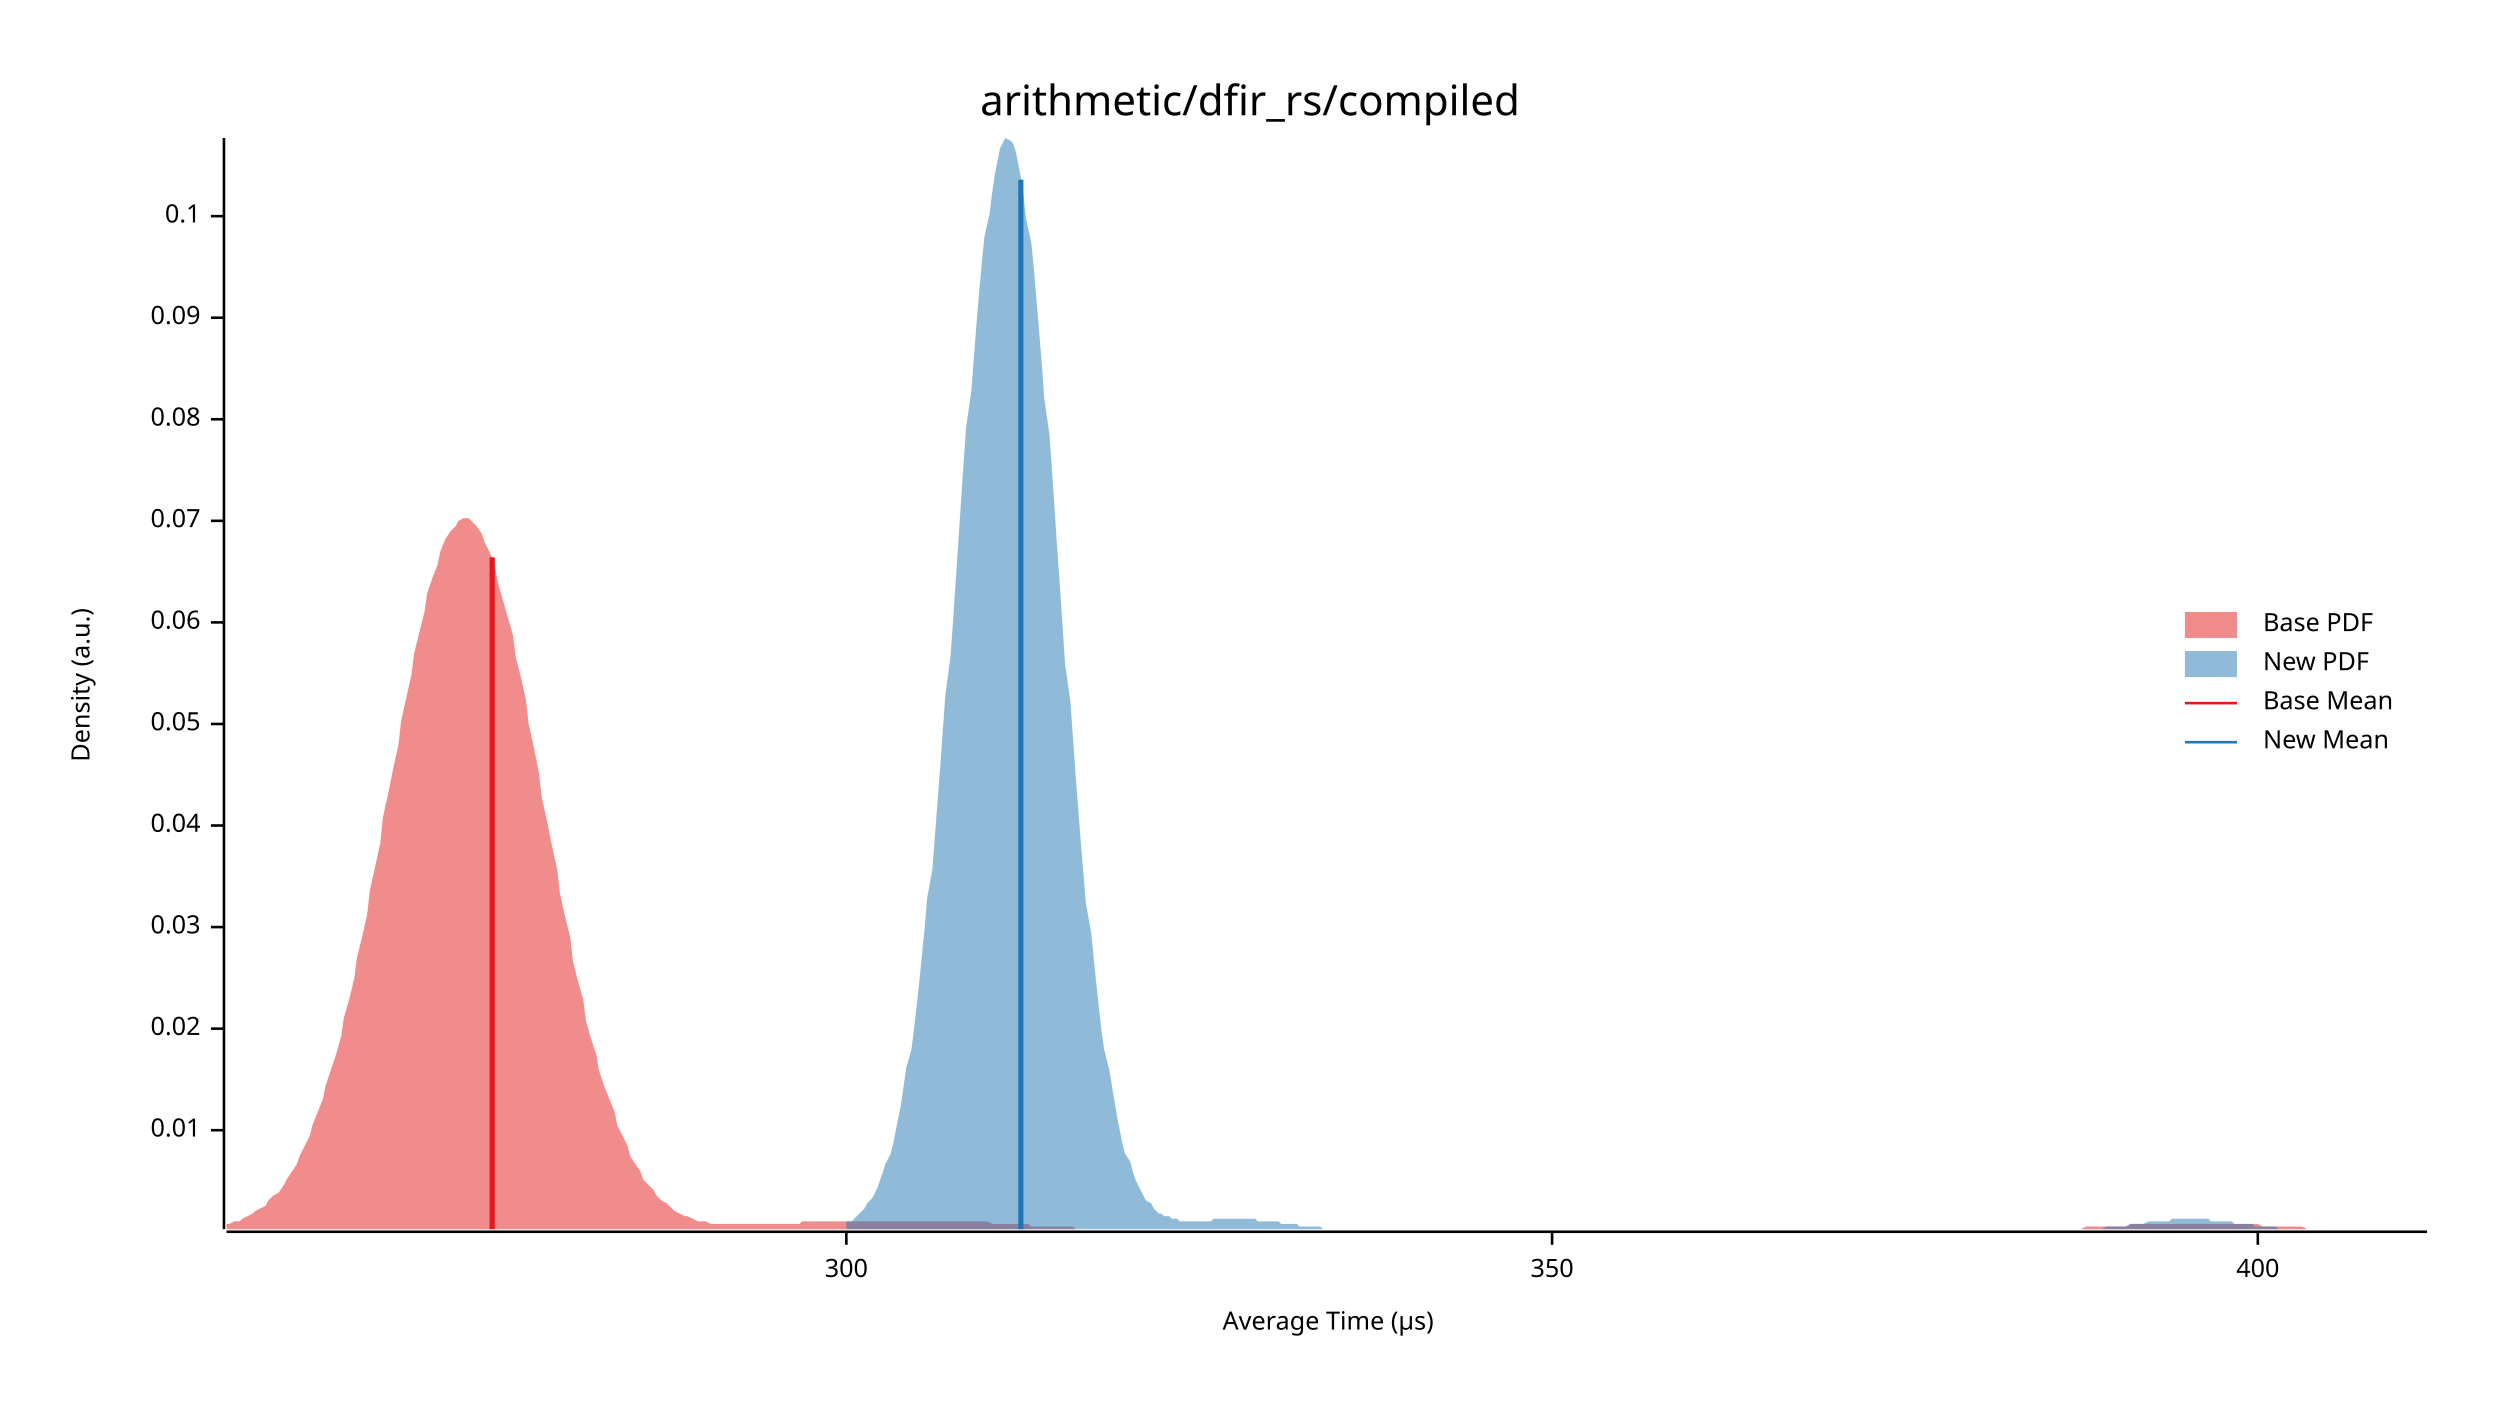
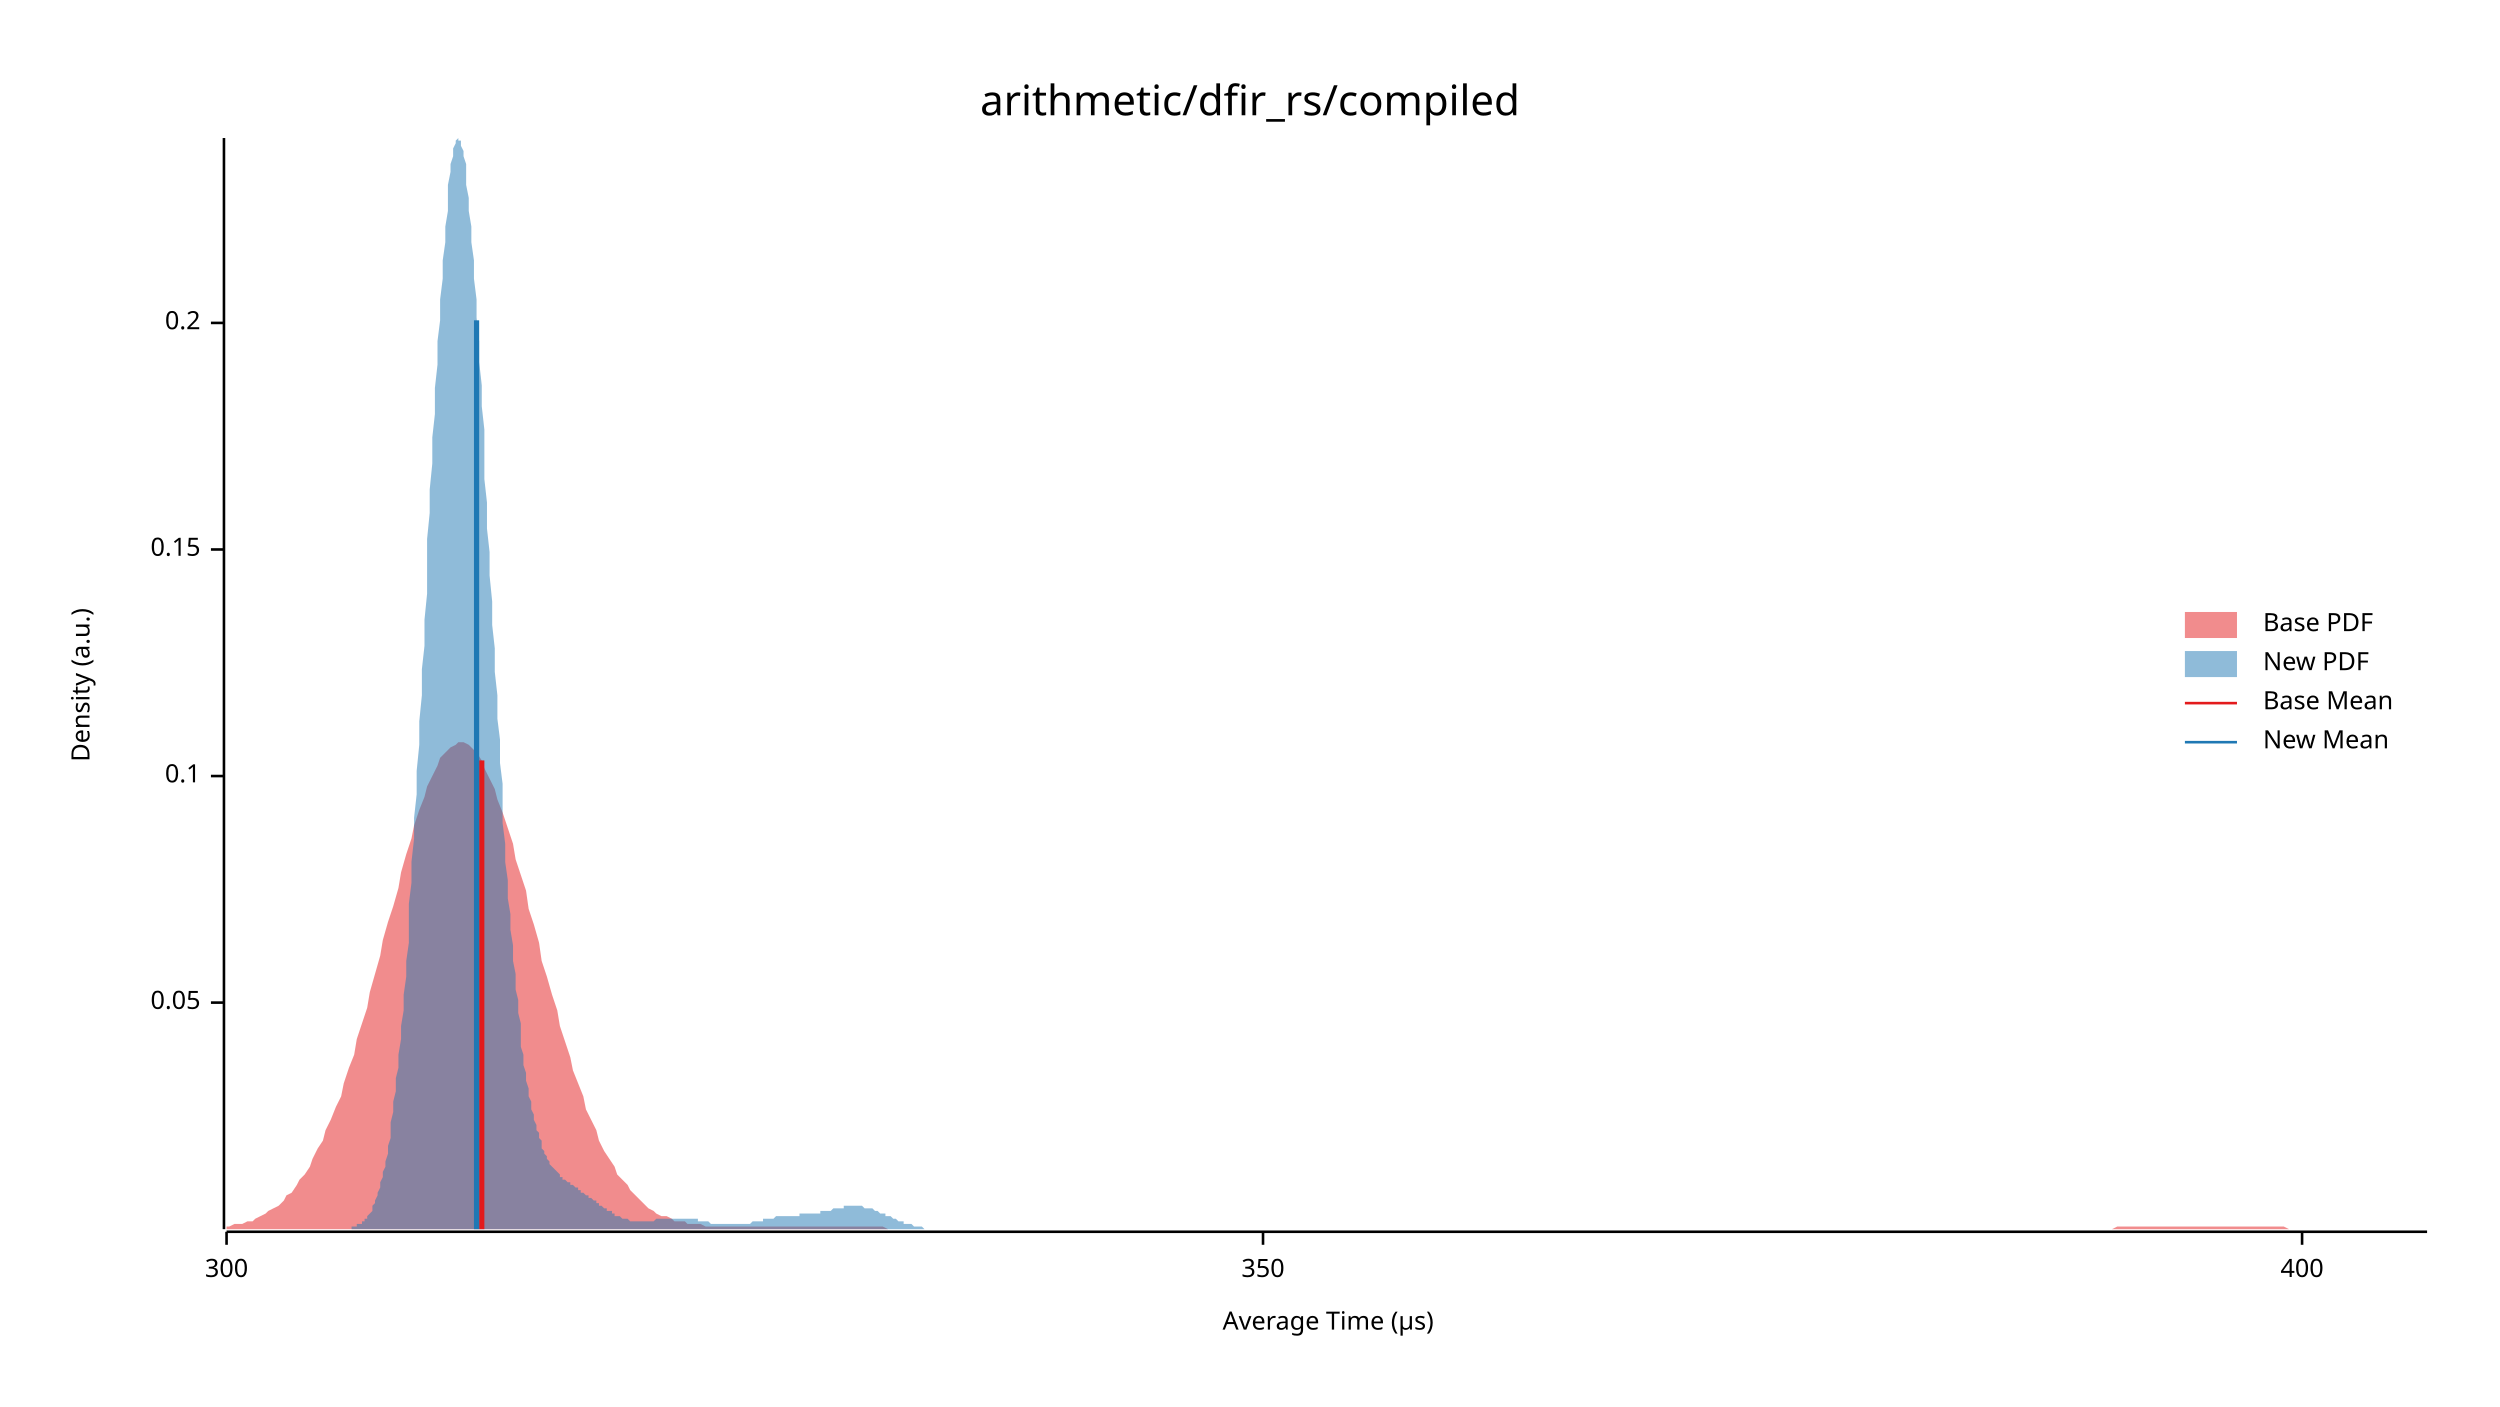
<svg xmlns="http://www.w3.org/2000/svg" width="960" height="540" viewBox="0 0 960 540">
  <text x="480" y="32" dy="0.76em" text-anchor="middle" font-family="sans-serif" font-size="16.129" opacity="1" fill="#000000">
arithmetic/dfir_rs/compiled
</text>
  <text x="27" y="263" dy="0.76em" text-anchor="middle" font-family="sans-serif" font-size="9.677" opacity="1" fill="#000000" transform="rotate(270, 27, 263)">
Density (a.u.)
</text>
  <text x="510" y="513" dy="-0.5ex" text-anchor="middle" font-family="sans-serif" font-size="9.677" opacity="1" fill="#000000">
Average Time (µs)
</text>
  <polyline fill="none" opacity="1" stroke="#000000" stroke-width="1" points="86,53 86,472 " />
-   <text x="77" y="434" dy="0.5ex" text-anchor="end" font-family="sans-serif" font-size="9.677" opacity="1" fill="#000000">
- 0.01
- </text>
-   <polyline fill="none" opacity="1" stroke="#000000" stroke-width="1" points="81,434 86,434 " />
-   <text x="77" y="395" dy="0.5ex" text-anchor="end" font-family="sans-serif" font-size="9.677" opacity="1" fill="#000000">
- 0.02
- </text>
-   <polyline fill="none" opacity="1" stroke="#000000" stroke-width="1" points="81,395 86,395 " />
-   <text x="77" y="356" dy="0.5ex" text-anchor="end" font-family="sans-serif" font-size="9.677" opacity="1" fill="#000000">
- 0.03
- </text>
-   <polyline fill="none" opacity="1" stroke="#000000" stroke-width="1" points="81,356 86,356 " />
-   <text x="77" y="317" dy="0.5ex" text-anchor="end" font-family="sans-serif" font-size="9.677" opacity="1" fill="#000000">
- 0.04
- </text>
-   <polyline fill="none" opacity="1" stroke="#000000" stroke-width="1" points="81,317 86,317 " />
-   <text x="77" y="278" dy="0.5ex" text-anchor="end" font-family="sans-serif" font-size="9.677" opacity="1" fill="#000000">
+   <text x="77" y="385" dy="0.5ex" text-anchor="end" font-family="sans-serif" font-size="9.677" opacity="1" fill="#000000">
0.05
</text>
-   <polyline fill="none" opacity="1" stroke="#000000" stroke-width="1" points="81,278 86,278 " />
-   <text x="77" y="239" dy="0.5ex" text-anchor="end" font-family="sans-serif" font-size="9.677" opacity="1" fill="#000000">
- 0.06
- </text>
-   <polyline fill="none" opacity="1" stroke="#000000" stroke-width="1" points="81,239 86,239 " />
-   <text x="77" y="200" dy="0.5ex" text-anchor="end" font-family="sans-serif" font-size="9.677" opacity="1" fill="#000000">
- 0.07
- </text>
-   <polyline fill="none" opacity="1" stroke="#000000" stroke-width="1" points="81,200 86,200 " />
-   <text x="77" y="161" dy="0.5ex" text-anchor="end" font-family="sans-serif" font-size="9.677" opacity="1" fill="#000000">
- 0.08
- </text>
-   <polyline fill="none" opacity="1" stroke="#000000" stroke-width="1" points="81,161 86,161 " />
-   <text x="77" y="122" dy="0.5ex" text-anchor="end" font-family="sans-serif" font-size="9.677" opacity="1" fill="#000000">
- 0.09
- </text>
-   <polyline fill="none" opacity="1" stroke="#000000" stroke-width="1" points="81,122 86,122 " />
-   <text x="77" y="83" dy="0.5ex" text-anchor="end" font-family="sans-serif" font-size="9.677" opacity="1" fill="#000000">
+   <polyline fill="none" opacity="1" stroke="#000000" stroke-width="1" points="81,385 86,385 " />
+   <text x="77" y="298" dy="0.5ex" text-anchor="end" font-family="sans-serif" font-size="9.677" opacity="1" fill="#000000">
0.1
</text>
-   <polyline fill="none" opacity="1" stroke="#000000" stroke-width="1" points="81,83 86,83 " />
+   <polyline fill="none" opacity="1" stroke="#000000" stroke-width="1" points="81,298 86,298 " />
+   <text x="77" y="211" dy="0.5ex" text-anchor="end" font-family="sans-serif" font-size="9.677" opacity="1" fill="#000000">
+ 0.15
+ </text>
+   <polyline fill="none" opacity="1" stroke="#000000" stroke-width="1" points="81,211 86,211 " />
+   <text x="77" y="124" dy="0.5ex" text-anchor="end" font-family="sans-serif" font-size="9.677" opacity="1" fill="#000000">
+ 0.2
+ </text>
+   <polyline fill="none" opacity="1" stroke="#000000" stroke-width="1" points="81,124 86,124 " />
  <polyline fill="none" opacity="1" stroke="#000000" stroke-width="1" points="87,473 932,473 " />
-   <text x="325" y="483" dy="0.76em" text-anchor="middle" font-family="sans-serif" font-size="9.677" opacity="1" fill="#000000">
+   <text x="87" y="483" dy="0.76em" text-anchor="middle" font-family="sans-serif" font-size="9.677" opacity="1" fill="#000000">
300
</text>
-   <polyline fill="none" opacity="1" stroke="#000000" stroke-width="1" points="325,473 325,478 " />
-   <text x="596" y="483" dy="0.76em" text-anchor="middle" font-family="sans-serif" font-size="9.677" opacity="1" fill="#000000">
+   <polyline fill="none" opacity="1" stroke="#000000" stroke-width="1" points="87,473 87,478 " />
+   <text x="485" y="483" dy="0.76em" text-anchor="middle" font-family="sans-serif" font-size="9.677" opacity="1" fill="#000000">
350
</text>
-   <polyline fill="none" opacity="1" stroke="#000000" stroke-width="1" points="596,473 596,478 " />
-   <text x="867" y="483" dy="0.76em" text-anchor="middle" font-family="sans-serif" font-size="9.677" opacity="1" fill="#000000">
+   <polyline fill="none" opacity="1" stroke="#000000" stroke-width="1" points="485,473 485,478 " />
+   <text x="884" y="483" dy="0.76em" text-anchor="middle" font-family="sans-serif" font-size="9.677" opacity="1" fill="#000000">
400
</text>
-   <polyline fill="none" opacity="1" stroke="#000000" stroke-width="1" points="867,473 867,478 " />
-   <polygon opacity="0.5" fill="#E31A1C" points="87,470 88,470 90,469 92,469 93,468 95,467 97,466 98,465 100,464 102,463 103,461 105,459 107,458 109,455 110,453 112,450 114,447 115,444 117,440 119,436 120,432 122,427 124,422 125,417 127,411 129,405 131,398 132,391 134,384 136,376 137,368 139,360 141,351 142,342 144,333 146,324 147,314 149,305 151,295 153,286 154,277 156,268 158,259 159,251 161,243 163,235 164,228 166,222 168,217 169,212 171,207 173,204 175,202 176,200 178,199 180,199 181,200 183,202 185,205 186,208 188,212 190,217 191,223 193,230 195,237 197,244 198,252 200,260 202,269 203,278 205,287 207,297 208,306 210,315 212,325 214,334 215,343 217,352 219,360 220,369 222,377 224,384 225,392 227,399 229,405 230,411 232,417 234,422 236,427 237,432 239,436 241,440 242,444 244,447 246,450 247,453 249,455 251,457 252,459 254,461 256,462 258,464 259,465 261,466 263,467 264,467 266,468 268,469 269,469 271,469 273,470 274,470 276,470 278,470 280,470 281,470 283,470 285,470 286,470 288,470 290,470 291,470 293,470 295,470 296,470 298,470 300,470 302,470 303,470 305,470 307,470 308,469 310,469 312,469 313,469 315,469 317,469 318,469 320,469 322,469 324,469 325,469 327,469 329,469 330,469 332,469 334,469 335,469 337,469 339,469 341,469 342,469 344,469 346,469 347,469 349,469 351,469 352,469 354,469 356,469 357,469 359,469 361,469 363,469 364,469 366,469 368,469 369,469 371,469 373,469 374,469 376,469 378,469 379,469 381,470 383,470 385,470 386,470 388,470 390,470 391,470 393,470 395,470 396,471 398,471 400,471 401,471 403,471 405,471 407,471 408,471 410,471 412,471 413,472 415,472 417,472 418,472 420,472 422,472 423,472 425,472 427,472 429,472 430,472 432,472 434,472 435,472 437,472 439,472 440,472 442,472 444,472 445,472 447,472 449,472 451,472 452,472 454,472 456,472 457,472 459,472 461,472 462,472 464,472 466,472 468,472 469,472 471,472 473,472 474,472 476,472 478,472 479,472 481,472 483,472 484,472 486,472 488,472 490,472 491,472 493,472 495,472 496,472 498,472 500,472 501,472 503,472 505,472 506,472 508,472 510,472 512,472 513,472 515,472 517,472 518,472 520,472 522,472 523,472 525,472 527,472 528,472 530,472 532,472 534,472 535,472 537,472 539,472 540,472 542,472 544,472 545,472 547,472 549,472 550,472 552,472 554,472 556,472 557,472 559,472 561,472 562,472 564,472 566,472 567,472 569,472 571,472 573,472 574,472 576,472 578,472 579,472 581,472 583,472 584,472 586,472 588,472 589,472 591,472 593,472 595,472 596,472 598,472 600,472 601,472 603,472 605,472 606,472 608,472 610,472 611,472 613,472 615,472 617,472 618,472 620,472 622,472 623,472 625,472 627,472 628,472 630,472 632,472 633,472 635,472 637,472 639,472 640,472 642,472 644,472 645,472 647,472 649,472 650,472 652,472 654,472 655,472 657,472 659,472 661,472 662,472 664,472 666,472 667,472 669,472 671,472 672,472 674,472 676,472 677,472 679,472 681,472 683,472 684,472 686,472 688,472 689,472 691,472 693,472 694,472 696,472 698,472 700,472 701,472 703,472 705,472 706,472 708,472 710,472 711,472 713,472 715,472 716,472 718,472 720,472 722,472 723,472 725,472 727,472 728,472 730,472 732,472 733,472 735,472 737,472 738,472 740,472 742,472 744,472 745,472 747,472 749,472 750,472 752,472 754,472 755,472 757,472 759,472 760,472 762,472 764,472 766,472 767,472 769,472 771,472 772,472 774,472 776,472 777,472 779,472 781,472 782,472 784,472 786,472 788,472 789,472 791,472 793,472 794,472 796,472 798,472 799,472 801,471 803,471 804,471 806,471 808,471 810,471 811,471 813,471 815,471 816,471 818,470 820,470 821,470 823,470 825,470 827,470 828,470 830,470 832,470 833,470 835,470 837,470 838,470 840,470 842,470 843,470 845,470 847,470 849,470 850,470 852,470 854,470 855,470 857,470 859,470 860,470 862,470 864,470 865,470 867,470 869,471 871,471 872,471 874,471 876,471 877,471 879,471 881,471 882,471 884,471 886,472 887,472 889,472 891,472 893,472 894,472 896,472 898,472 899,472 901,472 903,472 904,472 906,472 908,472 909,472 911,472 913,472 915,472 916,472 918,472 920,472 921,472 923,472 925,472 926,472 928,472 930,472 932,472 932,472 87,472 " />
-   <polygon opacity="0.5" fill="#1F78B4" points="325,469 327,469 328,468 329,467 330,466 331,465 332,464 333,462 335,460 336,458 337,456 338,453 339,450 340,447 342,443 343,439 344,434 345,429 346,424 347,417 348,410 350,403 351,395 352,386 353,377 354,367 355,357 356,345 358,334 359,321 360,308 361,295 362,281 363,267 365,252 366,238 367,223 368,208 369,193 370,178 371,164 373,150 374,137 375,124 376,112 377,101 378,91 380,82 381,74 382,67 383,62 384,57 385,55 386,53 388,54 389,55 390,58 391,63 392,68 393,75 394,84 396,93 397,103 398,115 399,127 400,139 401,153 403,167 404,181 405,196 406,211 407,225 408,240 409,255 411,269 412,283 413,297 414,310 415,323 416,335 417,347 419,358 420,368 421,378 422,387 423,396 424,403 426,411 427,417 428,423 429,429 430,434 431,439 432,443 434,446 435,450 436,453 437,455 438,457 439,459 440,461 442,462 443,464 444,465 445,466 446,466 447,467 449,467 450,468 451,468 452,468 453,469 454,469 455,469 457,469 458,469 459,469 460,469 461,469 462,469 463,469 465,469 466,468 467,468 468,468 469,468 470,468 472,468 473,468 474,468 475,468 476,468 477,468 478,468 480,468 481,468 482,468 483,469 484,469 485,469 486,469 488,469 489,469 490,469 491,469 492,470 493,470 495,470 496,470 497,470 498,470 499,471 500,471 501,471 503,471 504,471 505,471 506,471 507,471 508,472 509,472 511,472 512,472 513,472 514,472 515,472 516,472 518,472 519,472 520,472 521,472 522,472 523,472 524,472 526,472 527,472 528,472 529,472 530,472 531,472 532,472 534,472 535,472 536,472 537,472 538,472 539,472 541,472 542,472 543,472 544,472 545,472 546,472 547,472 549,472 550,472 551,472 552,472 553,472 554,472 555,472 557,472 558,472 559,472 560,472 561,472 562,472 564,472 565,472 566,472 567,472 568,472 569,472 570,472 572,472 573,472 574,472 575,472 576,472 577,472 578,472 580,472 581,472 582,472 583,472 584,472 585,472 587,472 588,472 589,472 590,472 591,472 592,472 593,472 595,472 596,472 597,472 598,472 599,472 600,472 601,472 603,472 604,472 605,472 606,472 607,472 608,472 610,472 611,472 612,472 613,472 614,472 615,472 616,472 618,472 619,472 620,472 621,472 622,472 623,472 624,472 626,472 627,472 628,472 629,472 630,472 631,472 633,472 634,472 635,472 636,472 637,472 638,472 639,472 641,472 642,472 643,472 644,472 645,472 646,472 647,472 649,472 650,472 651,472 652,472 653,472 654,472 656,472 657,472 658,472 659,472 660,472 661,472 662,472 664,472 665,472 666,472 667,472 668,472 669,472 671,472 672,472 673,472 674,472 675,472 676,472 677,472 679,472 680,472 681,472 682,472 683,472 684,472 685,472 687,472 688,472 689,472 690,472 691,472 692,472 694,472 695,472 696,472 697,472 698,472 699,472 700,472 702,472 703,472 704,472 705,472 706,472 707,472 708,472 710,472 711,472 712,472 713,472 714,472 715,472 717,472 718,472 719,472 720,472 721,472 722,472 723,472 725,472 726,472 727,472 728,472 729,472 730,472 731,472 733,472 734,472 735,472 736,472 737,472 738,472 740,472 741,472 742,472 743,472 744,472 745,472 746,472 748,472 749,472 750,472 751,472 752,472 753,472 754,472 756,472 757,472 758,472 759,472 760,472 761,472 763,472 764,472 765,472 766,472 767,472 768,472 769,472 771,472 772,472 773,472 774,472 775,472 776,472 777,472 779,472 780,472 781,472 782,472 783,472 784,472 786,472 787,472 788,472 789,472 790,472 791,472 792,472 794,472 795,472 796,472 797,472 798,472 799,472 800,472 802,472 803,472 804,472 805,472 806,472 807,472 809,471 810,471 811,471 812,471 813,471 814,471 815,471 817,471 818,470 819,470 820,470 821,470 822,470 823,470 825,469 826,469 827,469 828,469 829,469 830,469 832,469 833,469 834,468 835,468 836,468 837,468 838,468 840,468 841,468 842,468 843,468 844,468 845,468 846,468 848,468 849,469 850,469 851,469 852,469 853,469 855,469 856,469 857,469 858,470 859,470 860,470 861,470 863,470 864,470 865,470 866,471 867,471 868,471 869,471 871,471 872,471 873,471 874,471 875,472 876,472 878,472 879,472 880,472 881,472 882,472 883,472 884,472 886,472 887,472 888,472 889,472 890,472 891,472 892,472 894,472 895,472 896,472 897,472 898,472 899,472 899,472 325,472 " />
-   <polyline fill="none" opacity="1" stroke="#E31A1C" stroke-width="2" points="189,472 189,214 " />
-   <polyline fill="none" opacity="1" stroke="#1F78B4" stroke-width="2" points="392,472 392,69 " />
+   <polyline fill="none" opacity="1" stroke="#000000" stroke-width="1" points="884,473 884,478 " />
+   <polygon opacity="0.5" fill="#E31A1C" points="87,471 88,471 90,470 92,470 93,470 95,469 97,469 98,468 100,467 102,466 103,465 105,464 107,463 109,461 110,459 112,458 114,455 115,453 117,451 119,448 120,445 122,441 124,438 125,434 127,430 129,425 131,421 132,416 134,410 136,405 137,399 139,393 141,387 142,381 144,374 146,367 147,361 149,354 151,348 153,341 154,335 156,328 158,322 159,317 161,311 163,306 164,302 166,298 168,294 169,291 171,289 173,287 175,286 176,285 178,285 180,286 181,287 183,289 185,292 186,295 188,299 190,303 191,307 193,312 195,318 197,324 198,330 200,336 202,342 203,349 205,355 207,362 208,369 210,375 212,382 214,388 215,394 217,400 219,406 220,411 222,416 224,421 225,426 227,430 229,434 230,438 232,442 234,445 236,448 237,451 239,453 241,455 242,457 244,459 246,461 247,462 249,464 251,465 252,466 254,467 256,467 258,468 259,469 261,469 263,469 264,470 266,470 268,470 269,470 271,471 273,471 274,471 276,471 278,471 280,471 281,471 283,471 285,471 286,471 288,471 290,471 291,471 293,471 295,471 296,471 298,471 300,471 302,471 303,471 305,471 307,471 308,471 310,471 312,471 313,471 315,471 317,471 318,471 320,471 322,471 324,471 325,471 327,471 329,471 330,471 332,471 334,471 335,471 337,471 339,471 341,472 342,472 344,472 346,472 347,472 349,472 351,472 352,472 354,472 356,472 357,472 359,472 361,472 363,472 364,472 366,472 368,472 369,472 371,472 373,472 374,472 376,472 378,472 379,472 381,472 383,472 385,472 386,472 388,472 390,472 391,472 393,472 395,472 396,472 398,472 400,472 401,472 403,472 405,472 407,472 408,472 410,472 412,472 413,472 415,472 417,472 418,472 420,472 422,472 423,472 425,472 427,472 429,472 430,472 432,472 434,472 435,472 437,472 439,472 440,472 442,472 444,472 445,472 447,472 449,472 451,472 452,472 454,472 456,472 457,472 459,472 461,472 462,472 464,472 466,472 468,472 469,472 471,472 473,472 474,472 476,472 478,472 479,472 481,472 483,472 484,472 486,472 488,472 490,472 491,472 493,472 495,472 496,472 498,472 500,472 501,472 503,472 505,472 506,472 508,472 510,472 512,472 513,472 515,472 517,472 518,472 520,472 522,472 523,472 525,472 527,472 528,472 530,472 532,472 534,472 535,472 537,472 539,472 540,472 542,472 544,472 545,472 547,472 549,472 550,472 552,472 554,472 556,472 557,472 559,472 561,472 562,472 564,472 566,472 567,472 569,472 571,472 573,472 574,472 576,472 578,472 579,472 581,472 583,472 584,472 586,472 588,472 589,472 591,472 593,472 595,472 596,472 598,472 600,472 601,472 603,472 605,472 606,472 608,472 610,472 611,472 613,472 615,472 617,472 618,472 620,472 622,472 623,472 625,472 627,472 628,472 630,472 632,472 633,472 635,472 637,472 639,472 640,472 642,472 644,472 645,472 647,472 649,472 650,472 652,472 654,472 655,472 657,472 659,472 661,472 662,472 664,472 666,472 667,472 669,472 671,472 672,472 674,472 676,472 677,472 679,472 681,472 683,472 684,472 686,472 688,472 689,472 691,472 693,472 694,472 696,472 698,472 700,472 701,472 703,472 705,472 706,472 708,472 710,472 711,472 713,472 715,472 716,472 718,472 720,472 722,472 723,472 725,472 727,472 728,472 730,472 732,472 733,472 735,472 737,472 738,472 740,472 742,472 744,472 745,472 747,472 749,472 750,472 752,472 754,472 755,472 757,472 759,472 760,472 762,472 764,472 766,472 767,472 769,472 771,472 772,472 774,472 776,472 777,472 779,472 781,472 782,472 784,472 786,472 788,472 789,472 791,472 793,472 794,472 796,472 798,472 799,472 801,472 803,472 804,472 806,472 808,472 810,472 811,472 813,471 815,471 816,471 818,471 820,471 821,471 823,471 825,471 827,471 828,471 830,471 832,471 833,471 835,471 837,471 838,471 840,471 842,471 843,471 845,471 847,471 849,471 850,471 852,471 854,471 855,471 857,471 859,471 860,471 862,471 864,471 865,471 867,471 869,471 871,471 872,471 874,471 876,471 877,471 879,472 881,472 882,472 884,472 886,472 887,472 889,472 891,472 893,472 894,472 896,472 898,472 899,472 901,472 903,472 904,472 906,472 908,472 909,472 911,472 913,472 915,472 916,472 918,472 920,472 921,472 923,472 925,472 926,472 928,472 930,472 932,472 932,472 87,472 " />
+   <polygon opacity="0.5" fill="#1F78B4" points="134,472 135,472 135,471 136,471 136,471 136,471 137,471 137,470 138,470 138,470 139,470 139,469 140,469 140,468 141,468 141,467 142,466 142,466 143,465 143,464 143,463 144,462 144,461 145,459 145,458 146,456 146,454 147,452 147,450 148,448 148,446 149,443 149,440 150,437 150,434 150,431 151,427 151,423 152,419 152,414 153,410 153,405 154,399 154,394 155,388 155,382 156,375 156,369 157,362 157,354 157,347 158,339 158,331 159,322 159,314 160,305 160,296 161,286 161,277 162,267 162,257 163,248 163,238 164,228 164,217 164,207 165,197 165,188 166,178 166,168 167,159 167,149 168,140 168,131 169,123 169,115 170,107 170,100 171,93 171,87 172,81 172,75 172,71 173,66 173,63 174,60 174,57 175,55 175,54 176,53 176,54 177,54 177,56 178,58 178,60 179,63 179,67 179,71 180,76 180,81 181,87 181,93 182,100 182,107 183,115 183,122 184,131 184,139 185,148 185,156 186,165 186,175 186,184 187,193 187,203 188,212 188,221 189,231 189,240 190,249 190,258 191,267 191,276 192,284 192,293 193,301 193,309 193,316 194,324 194,331 195,338 195,345 196,351 196,357 197,363 197,369 198,374 198,380 199,384 199,389 200,393 200,398 200,402 201,405 201,409 202,412 202,415 203,418 203,421 204,423 204,426 205,428 205,430 206,432 206,434 207,435 207,437 208,438 208,440 208,441 209,442 209,443 210,444 210,445 211,446 211,447 212,448 212,448 213,449 213,449 214,450 214,450 215,451 215,451 215,452 216,452 216,453 217,453 217,453 218,454 218,454 219,454 219,455 220,455 220,455 221,456 221,456 222,456 222,457 222,457 223,457 223,458 224,458 224,458 225,459 225,459 226,459 226,460 227,460 227,460 228,461 228,461 229,461 229,462 229,462 230,462 230,463 231,463 231,463 232,464 232,464 233,464 233,465 234,465 234,465 235,465 235,466 236,466 236,466 236,467 237,467 237,467 238,467 238,467 239,468 239,468 240,468 240,468 241,468 241,468 242,469 242,469 243,469 243,469 244,469 244,469 244,469 245,469 245,469 246,469 246,469 247,469 247,469 248,469 248,469 249,469 249,469 250,469 250,469 251,469 251,469 251,469 252,468 252,468 253,468 253,468 254,468 254,468 255,468 255,468 256,468 256,468 257,468 257,468 258,468 258,468 258,468 259,468 259,468 260,468 260,468 261,468 261,468 262,468 262,468 263,468 263,468 264,468 264,468 265,468 265,468 265,468 266,468 266,468 267,468 267,468 268,468 268,469 269,469 269,469 270,469 270,469 271,469 271,469 272,469 272,469 272,469 273,470 273,470 274,470 274,470 275,470 275,470 276,470 276,470 277,470 277,470 278,470 278,470 279,470 279,470 280,470 280,470 280,470 281,470 281,470 282,470 282,470 283,470 283,470 284,470 284,470 285,470 285,470 286,470 286,470 287,470 287,470 287,470 288,470 288,470 289,469 289,469 290,469 290,469 291,469 291,469 292,469 292,469 293,469 293,468 294,468 294,468 294,468 295,468 295,468 296,468 296,468 297,468 297,468 298,467 298,467 299,467 299,467 300,467 300,467 301,467 301,467 301,467 302,467 302,467 303,467 303,467 304,467 304,467 305,467 305,467 306,467 306,467 307,467 307,466 308,466 308,466 308,466 309,466 309,466 310,466 310,466 311,466 311,466 312,466 312,466 313,466 313,466 314,466 314,466 315,466 315,465 315,465 316,465 316,465 317,465 317,465 318,465 318,465 319,465 319,465 320,464 320,464 321,464 321,464 322,464 322,464 323,464 323,464 323,464 324,464 324,463 325,463 325,463 326,463 326,463 327,463 327,463 328,463 328,463 329,463 329,463 330,463 330,463 330,463 331,463 331,463 332,464 332,464 333,464 333,464 334,464 334,464 335,464 335,464 336,465 336,465 337,465 337,465 337,465 338,466 338,466 339,466 339,466 340,466 340,467 341,467 341,467 342,467 342,467 343,468 343,468 344,468 344,468 344,468 345,469 345,469 346,469 346,469 347,469 347,470 348,470 348,470 349,470 349,470 350,470 350,470 351,471 351,471 351,471 352,471 352,471 353,471 353,471 354,471 354,471 355,472 355,472 356,472 356,472 357,472 357,472 358,472 358,472 359,472 359,472 359,472 360,472 360,472 361,472 361,472 362,472 362,472 363,472 363,472 364,472 364,472 365,472 365,472 366,472 366,472 366,472 367,472 367,472 367,472 134,472 " />
+   <polyline fill="none" opacity="1" stroke="#E31A1C" stroke-width="2" points="185,472 185,292 " />
+   <polyline fill="none" opacity="1" stroke="#1F78B4" stroke-width="2" points="183,472 183,123 " />
  <text x="869" y="235" dy="0.76em" text-anchor="start" font-family="sans-serif" font-size="9.677" opacity="1" fill="#000000">
Base PDF
</text>
  <text x="869" y="250" dy="0.76em" text-anchor="start" font-family="sans-serif" font-size="9.677" opacity="1" fill="#000000">
New PDF
</text>
  <text x="869" y="265" dy="0.76em" text-anchor="start" font-family="sans-serif" font-size="9.677" opacity="1" fill="#000000">
Base Mean
</text>
  <text x="869" y="280" dy="0.76em" text-anchor="start" font-family="sans-serif" font-size="9.677" opacity="1" fill="#000000">
New Mean
</text>
  <rect x="839" y="235" width="20" height="10" opacity="0.5" fill="#E31A1C" stroke="none" />
  <rect x="839" y="250" width="20" height="10" opacity="0.5" fill="#1F78B4" stroke="none" />
  <polyline fill="none" opacity="1" stroke="#E31A1C" stroke-width="1" points="839,270 859,270 " />
  <polyline fill="none" opacity="1" stroke="#1F78B4" stroke-width="1" points="839,285 859,285 " />
</svg>
